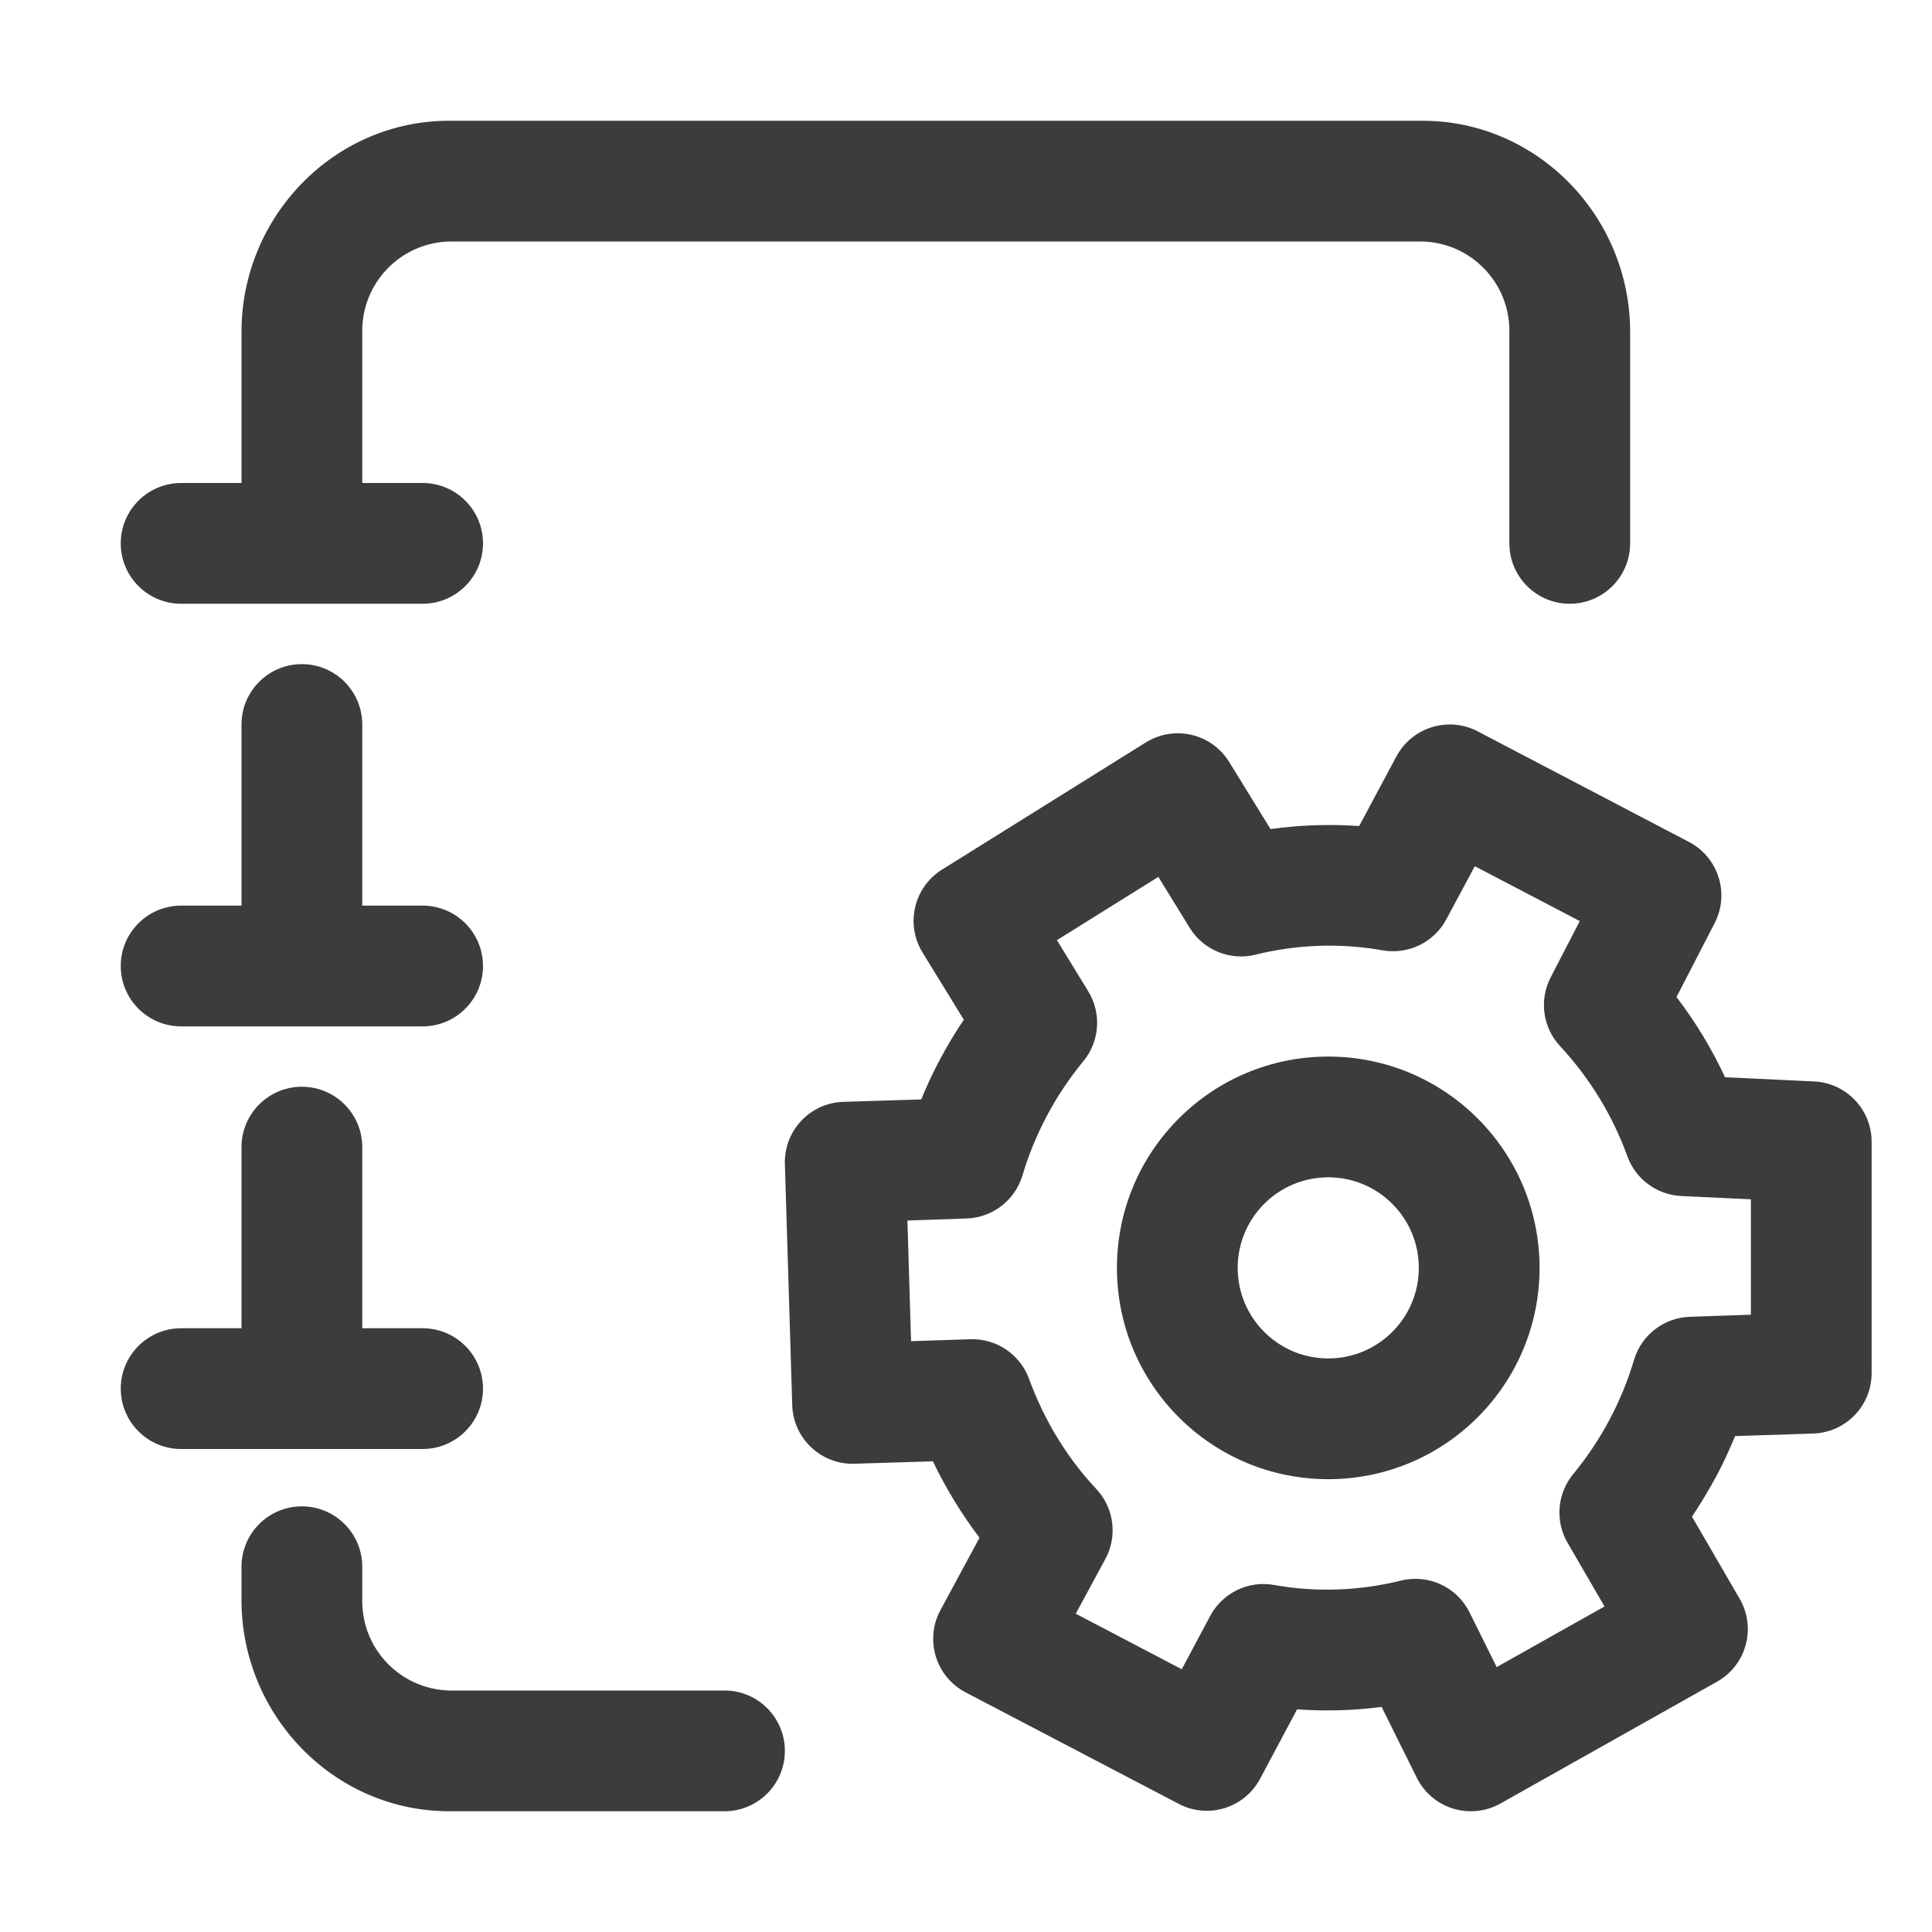
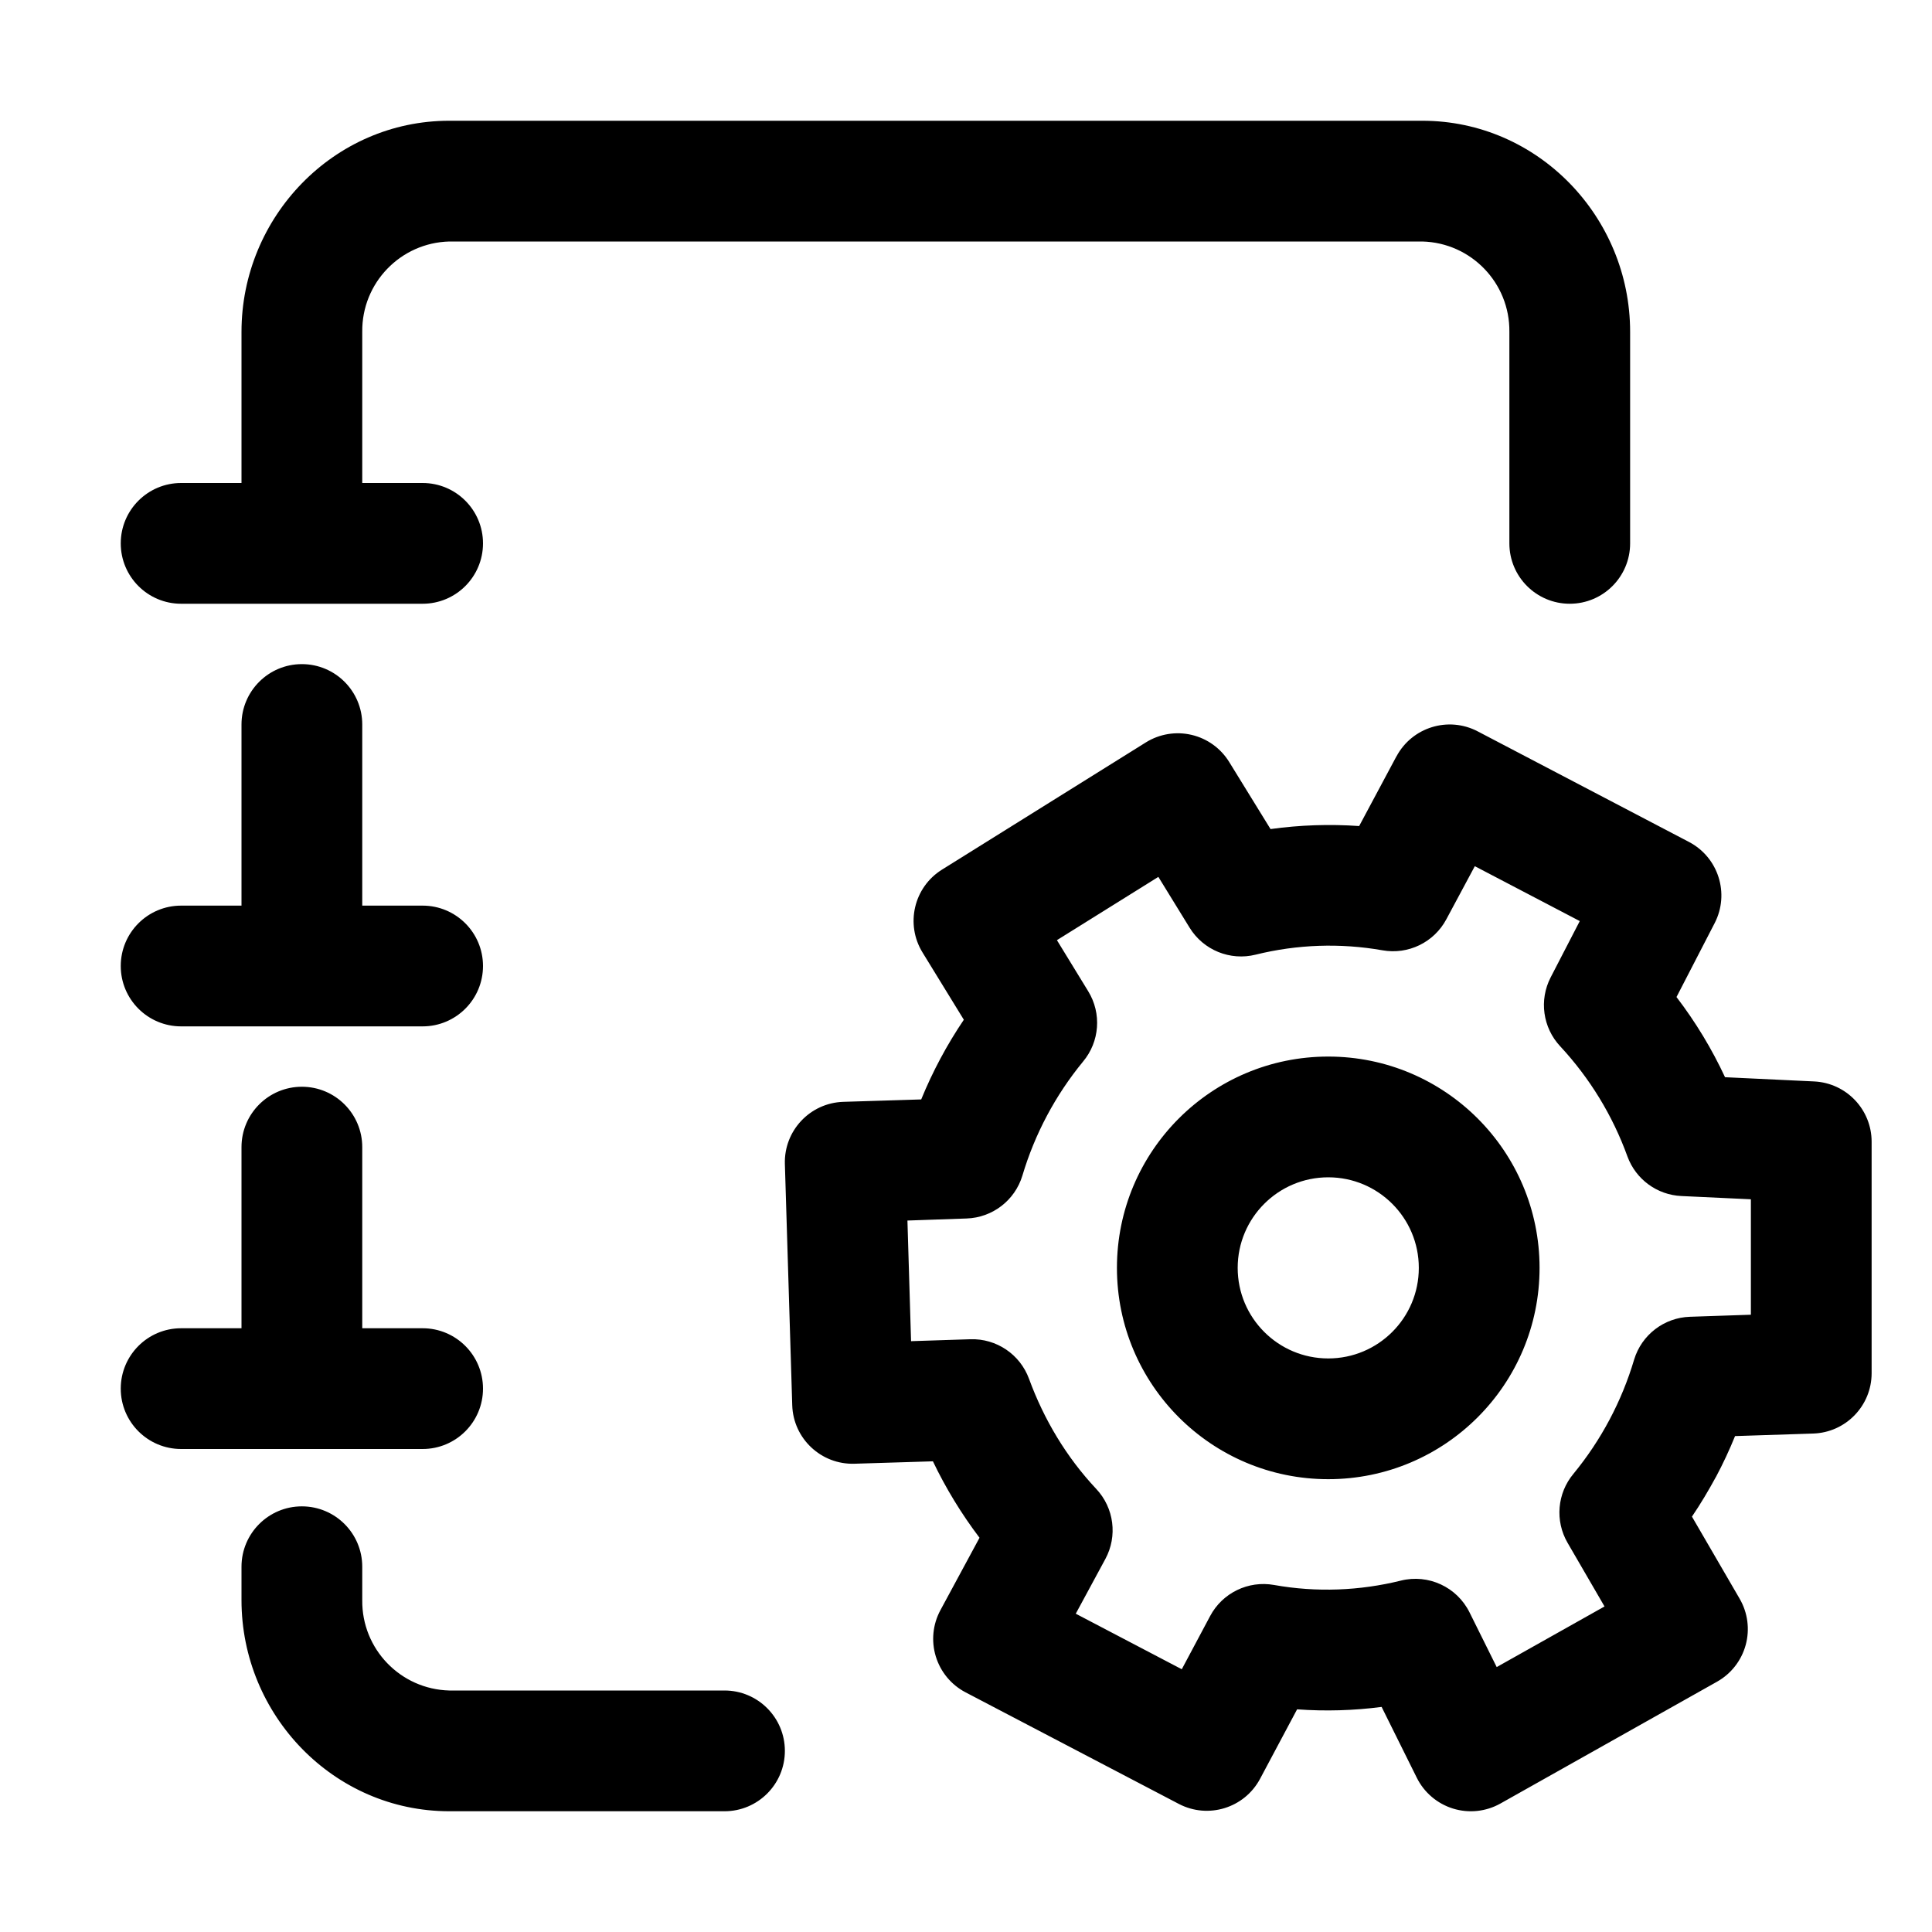
- <svg xmlns="http://www.w3.org/2000/svg" width="16" height="16" fill="none" viewBox="0 0 16 16">
-   <path fill="#3D3C3C" fill-rule="evenodd" d="M3 2.748A.74.74 0 0 1 3.721 2h8.058a.74.74 0 0 1 .721.748V4.5a.5.5 0 0 0 1 0V2.748C13.5 1.796 12.736 1 11.779 1H3.72C2.764 1 2 1.796 2 2.748V4h-.5a.5.5 0 0 0 0 1h2a.5.5 0 0 0 0-1H3V2.748Zm0 10.227a.5.5 0 1 0-1 0v.277C2 14.204 2.764 15 3.721 15H6a.5.5 0 0 0 0-1H3.721A.74.74 0 0 1 3 13.252v-.277ZM1.5 7.5a.5.5 0 0 0 0 1h2a.5.5 0 0 0 0-1H3V6a.5.5 0 0 0-1 0v1.5h-.5Zm0 3.5a.5.5 0 0 0 0 1h2a.5.5 0 0 0 0-1H3V9.5a.5.5 0 0 0-1 0V11h-.5Zm10.065-4.736a.5.5 0 0 1 .673-.207l1.75.916a.5.5 0 0 1 .212.672l-.316.612c.159.208.293.43.402.664l.738.035a.5.5 0 0 1 .476.5v1.916a.5.5 0 0 1-.484.5l-.647.021a3.587 3.587 0 0 1-.158.338l-.002.003c-.06.11-.125.22-.197.326l.395.68a.5.5 0 0 1-.187.687l-1.794 1.009a.5.5 0 0 1-.693-.214l-.291-.586c-.23.03-.465.037-.7.02l-.307.576a.5.5 0 0 1-.673.207l-1.766-.924a.5.5 0 0 1-.208-.68l.324-.6a3.673 3.673 0 0 1-.386-.633l-.65.02a.5.5 0 0 1-.515-.484L6.5 9.64a.5.5 0 0 1 .483-.515l.646-.02a3.645 3.645 0 0 1 .353-.66l-.342-.557a.5.5 0 0 1 .161-.686L9.49 6.148a.5.5 0 0 1 .69.163l.342.555a3.54 3.54 0 0 1 .734-.025l.308-.576Zm.649.909-.236.44a.5.5 0 0 1-.529.257 2.536 2.536 0 0 0-1.05.036.5.5 0 0 1-.547-.223l-.259-.421-.84.524.259.423a.5.5 0 0 1-.043.583 2.703 2.703 0 0 0-.502.944.5.5 0 0 1-.462.355l-.49.017.03.999.491-.016a.5.5 0 0 1 .486.328c.124.338.31.649.557.912a.5.5 0 0 1 .075.58l-.245.453.878.46.235-.441a.5.5 0 0 1 .529-.257c.352.063.711.048 1.05-.036a.5.5 0 0 1 .569.263l.225.453.893-.502-.306-.527a.5.5 0 0 1 .049-.572 2.699 2.699 0 0 0 .502-.945.5.5 0 0 1 .462-.355l.505-.017v-.956l-.576-.027a.5.5 0 0 1-.446-.327 2.678 2.678 0 0 0-.557-.913.5.5 0 0 1-.079-.571l.241-.466-.87-.455ZM11.75 10.5a.75.75 0 1 1-1.5 0 .75.75 0 0 1 1.5 0Zm1 0a1.75 1.75 0 1 1-3.5 0 1.75 1.75 0 0 1 3.5 0Z" clip-rule="evenodd" />
+ <svg xmlns="http://www.w3.org/2000/svg" width="16" height="16" fill="currentColor" viewBox="0 0 16 16">
+   <path fill-rule="evenodd" d="M3 2.748A.74.74 0 0 1 3.721 2h8.058a.74.74 0 0 1 .721.748V4.5a.5.5 0 0 0 1 0V2.748C13.5 1.796 12.736 1 11.779 1H3.72C2.764 1 2 1.796 2 2.748V4h-.5a.5.5 0 0 0 0 1h2a.5.5 0 0 0 0-1H3V2.748Zm0 10.227a.5.5 0 1 0-1 0v.277C2 14.204 2.764 15 3.721 15H6a.5.5 0 0 0 0-1H3.721A.74.74 0 0 1 3 13.252v-.277ZM1.5 7.5a.5.5 0 0 0 0 1h2a.5.5 0 0 0 0-1H3V6a.5.5 0 0 0-1 0v1.5h-.5Zm0 3.5a.5.5 0 0 0 0 1h2a.5.5 0 0 0 0-1H3V9.5a.5.5 0 0 0-1 0V11h-.5Zm10.065-4.736a.5.5 0 0 1 .673-.207l1.75.916a.5.5 0 0 1 .212.672l-.316.612c.159.208.293.43.402.664l.738.035a.5.5 0 0 1 .476.5v1.916a.5.5 0 0 1-.484.5l-.647.021a3.587 3.587 0 0 1-.158.338l-.002.003c-.06.11-.125.22-.197.326l.395.68a.5.5 0 0 1-.187.687l-1.794 1.009a.5.5 0 0 1-.693-.214l-.291-.586c-.23.03-.465.037-.7.02l-.307.576a.5.5 0 0 1-.673.207l-1.766-.924a.5.5 0 0 1-.208-.68l.324-.6a3.673 3.673 0 0 1-.386-.633l-.65.02a.5.5 0 0 1-.515-.484L6.5 9.64a.5.5 0 0 1 .483-.515l.646-.02a3.645 3.645 0 0 1 .353-.66l-.342-.557a.5.5 0 0 1 .161-.686L9.49 6.148a.5.5 0 0 1 .69.163l.342.555a3.54 3.54 0 0 1 .734-.025l.308-.576Zm.649.909-.236.44a.5.5 0 0 1-.529.257 2.536 2.536 0 0 0-1.05.036.5.5 0 0 1-.547-.223l-.259-.421-.84.524.259.423a.5.5 0 0 1-.043.583 2.703 2.703 0 0 0-.502.944.5.5 0 0 1-.462.355l-.49.017.03.999.491-.016a.5.5 0 0 1 .486.328c.124.338.31.649.557.912a.5.5 0 0 1 .075.58l-.245.453.878.46.235-.441a.5.5 0 0 1 .529-.257c.352.063.711.048 1.05-.036a.5.5 0 0 1 .569.263l.225.453.893-.502-.306-.527a.5.5 0 0 1 .049-.572 2.699 2.699 0 0 0 .502-.945.5.5 0 0 1 .462-.355l.505-.017v-.956l-.576-.027a.5.5 0 0 1-.446-.327 2.678 2.678 0 0 0-.557-.913.5.5 0 0 1-.079-.571l.241-.466-.87-.455ZM11.75 10.5a.75.75 0 1 1-1.5 0 .75.75 0 0 1 1.5 0Zm1 0a1.75 1.75 0 1 1-3.5 0 1.75 1.75 0 0 1 3.5 0Z" clip-rule="evenodd" />
</svg>
